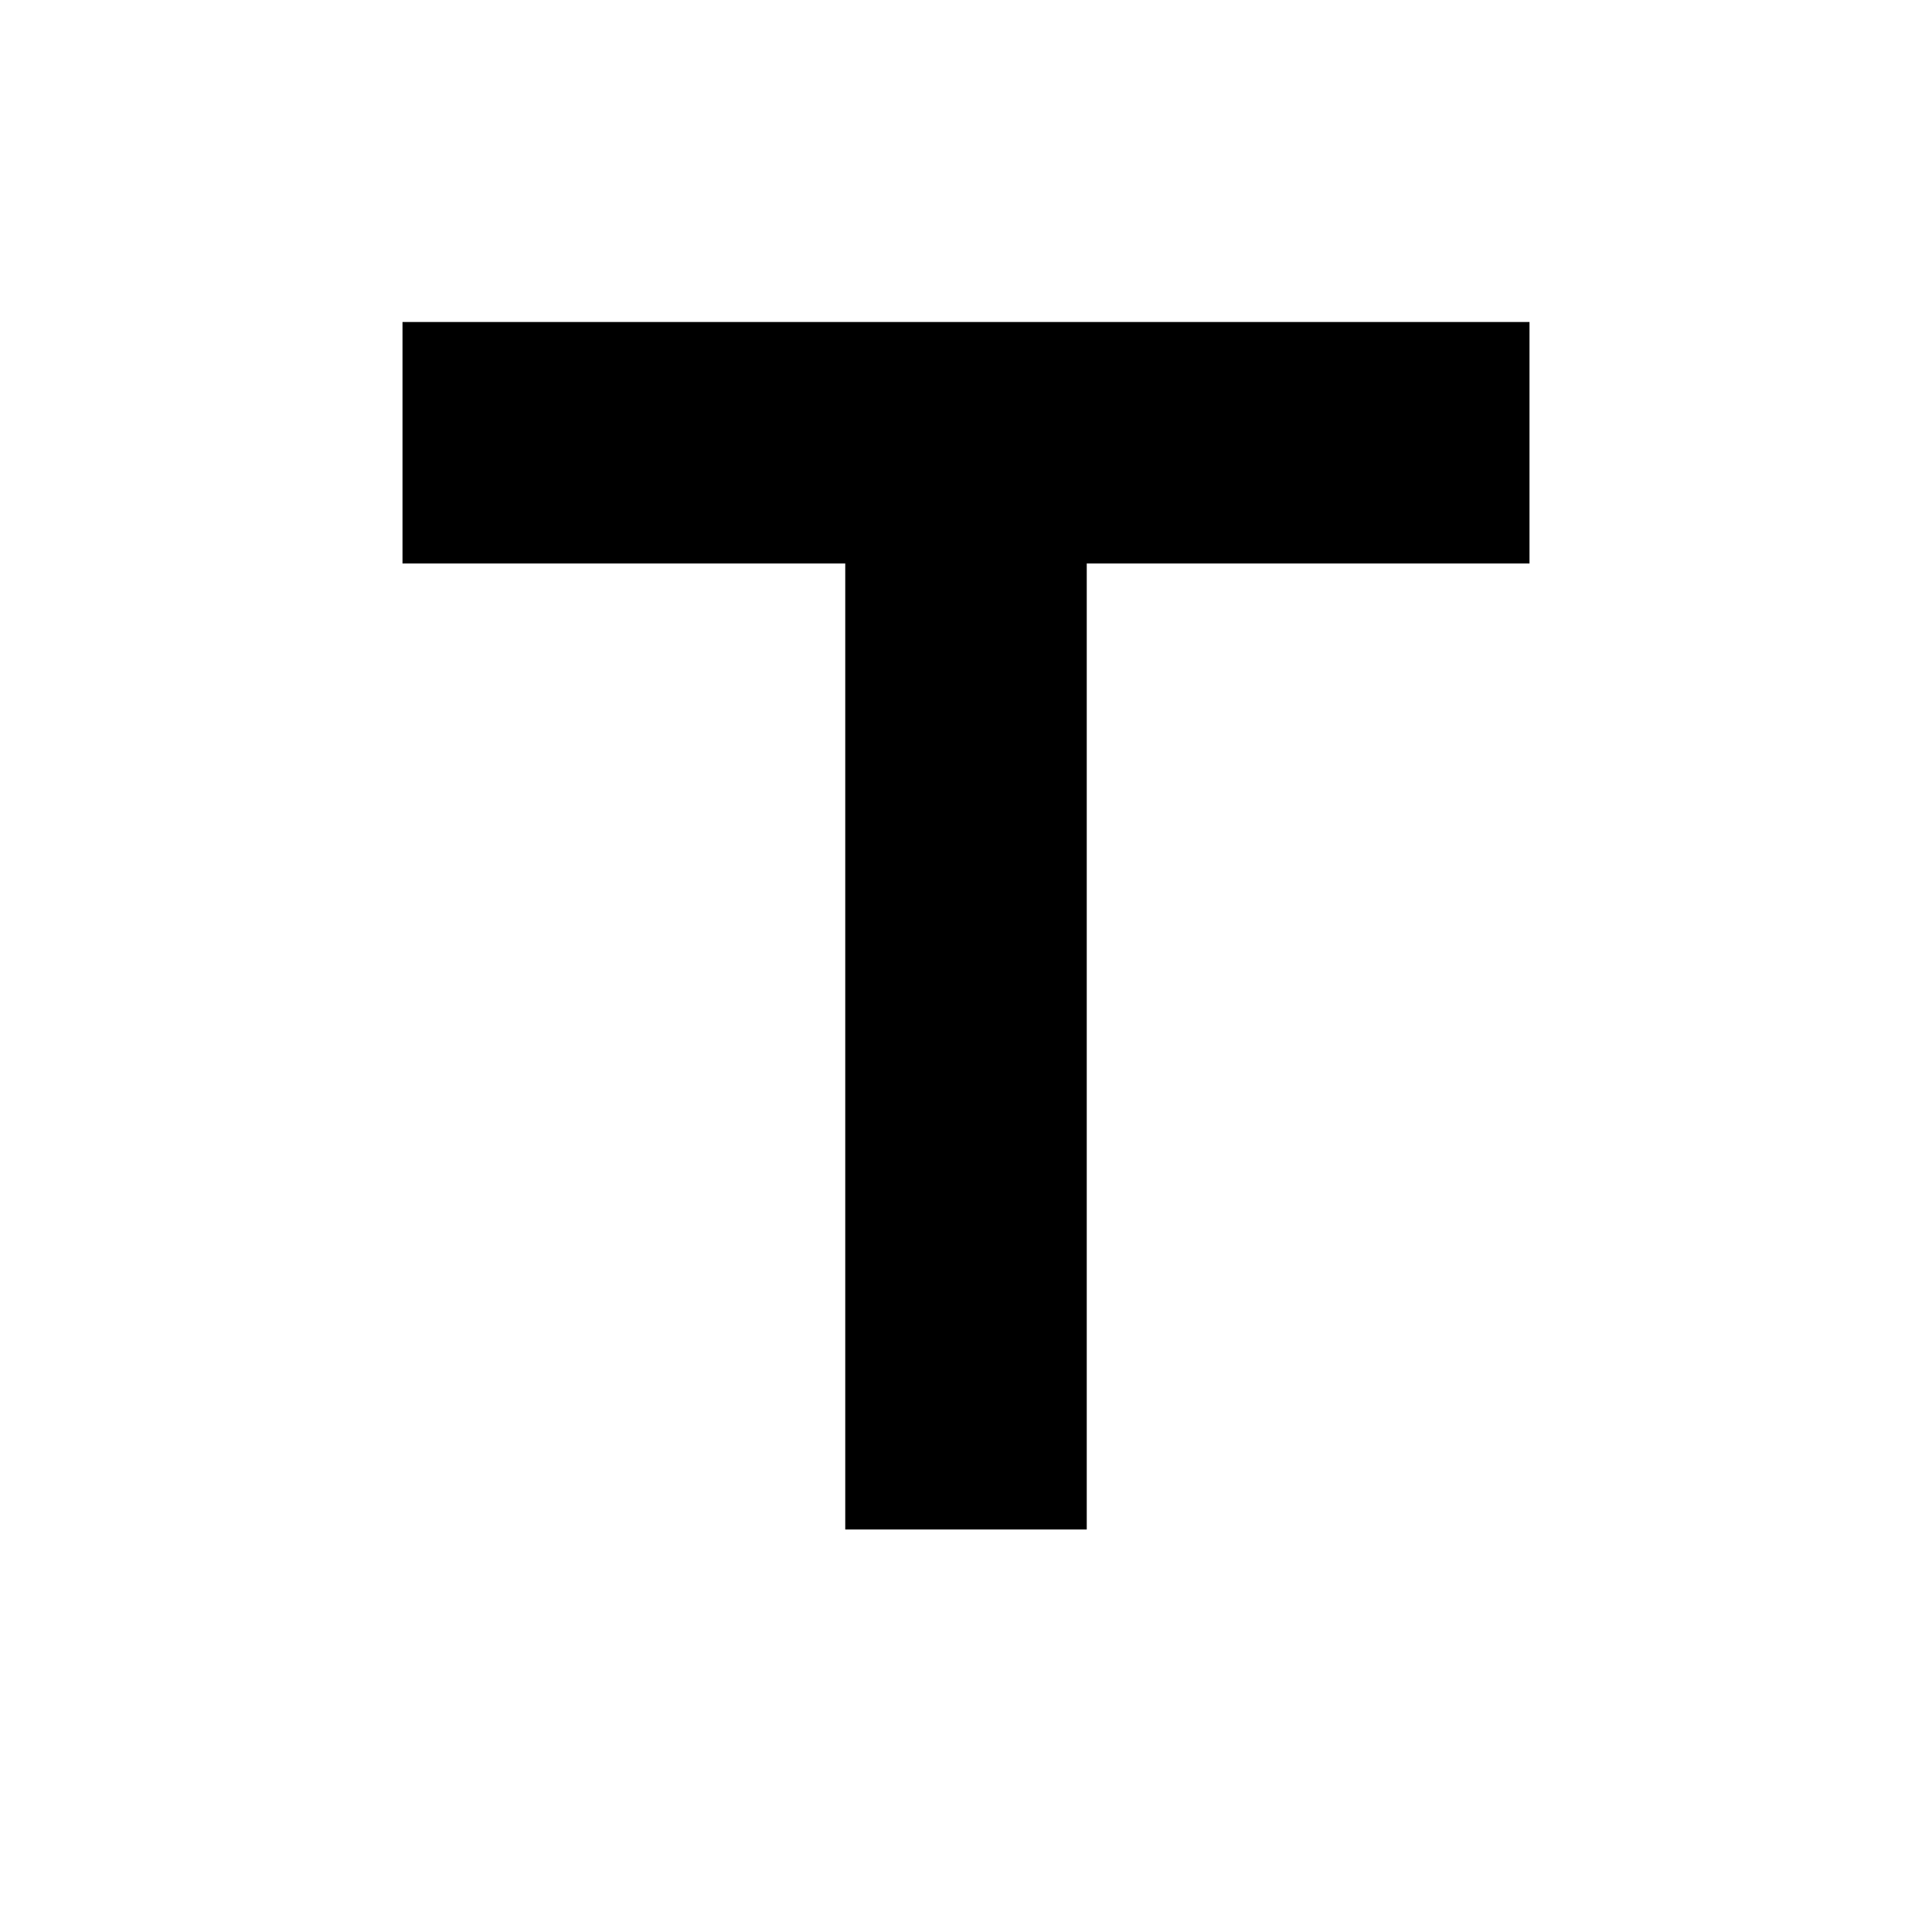
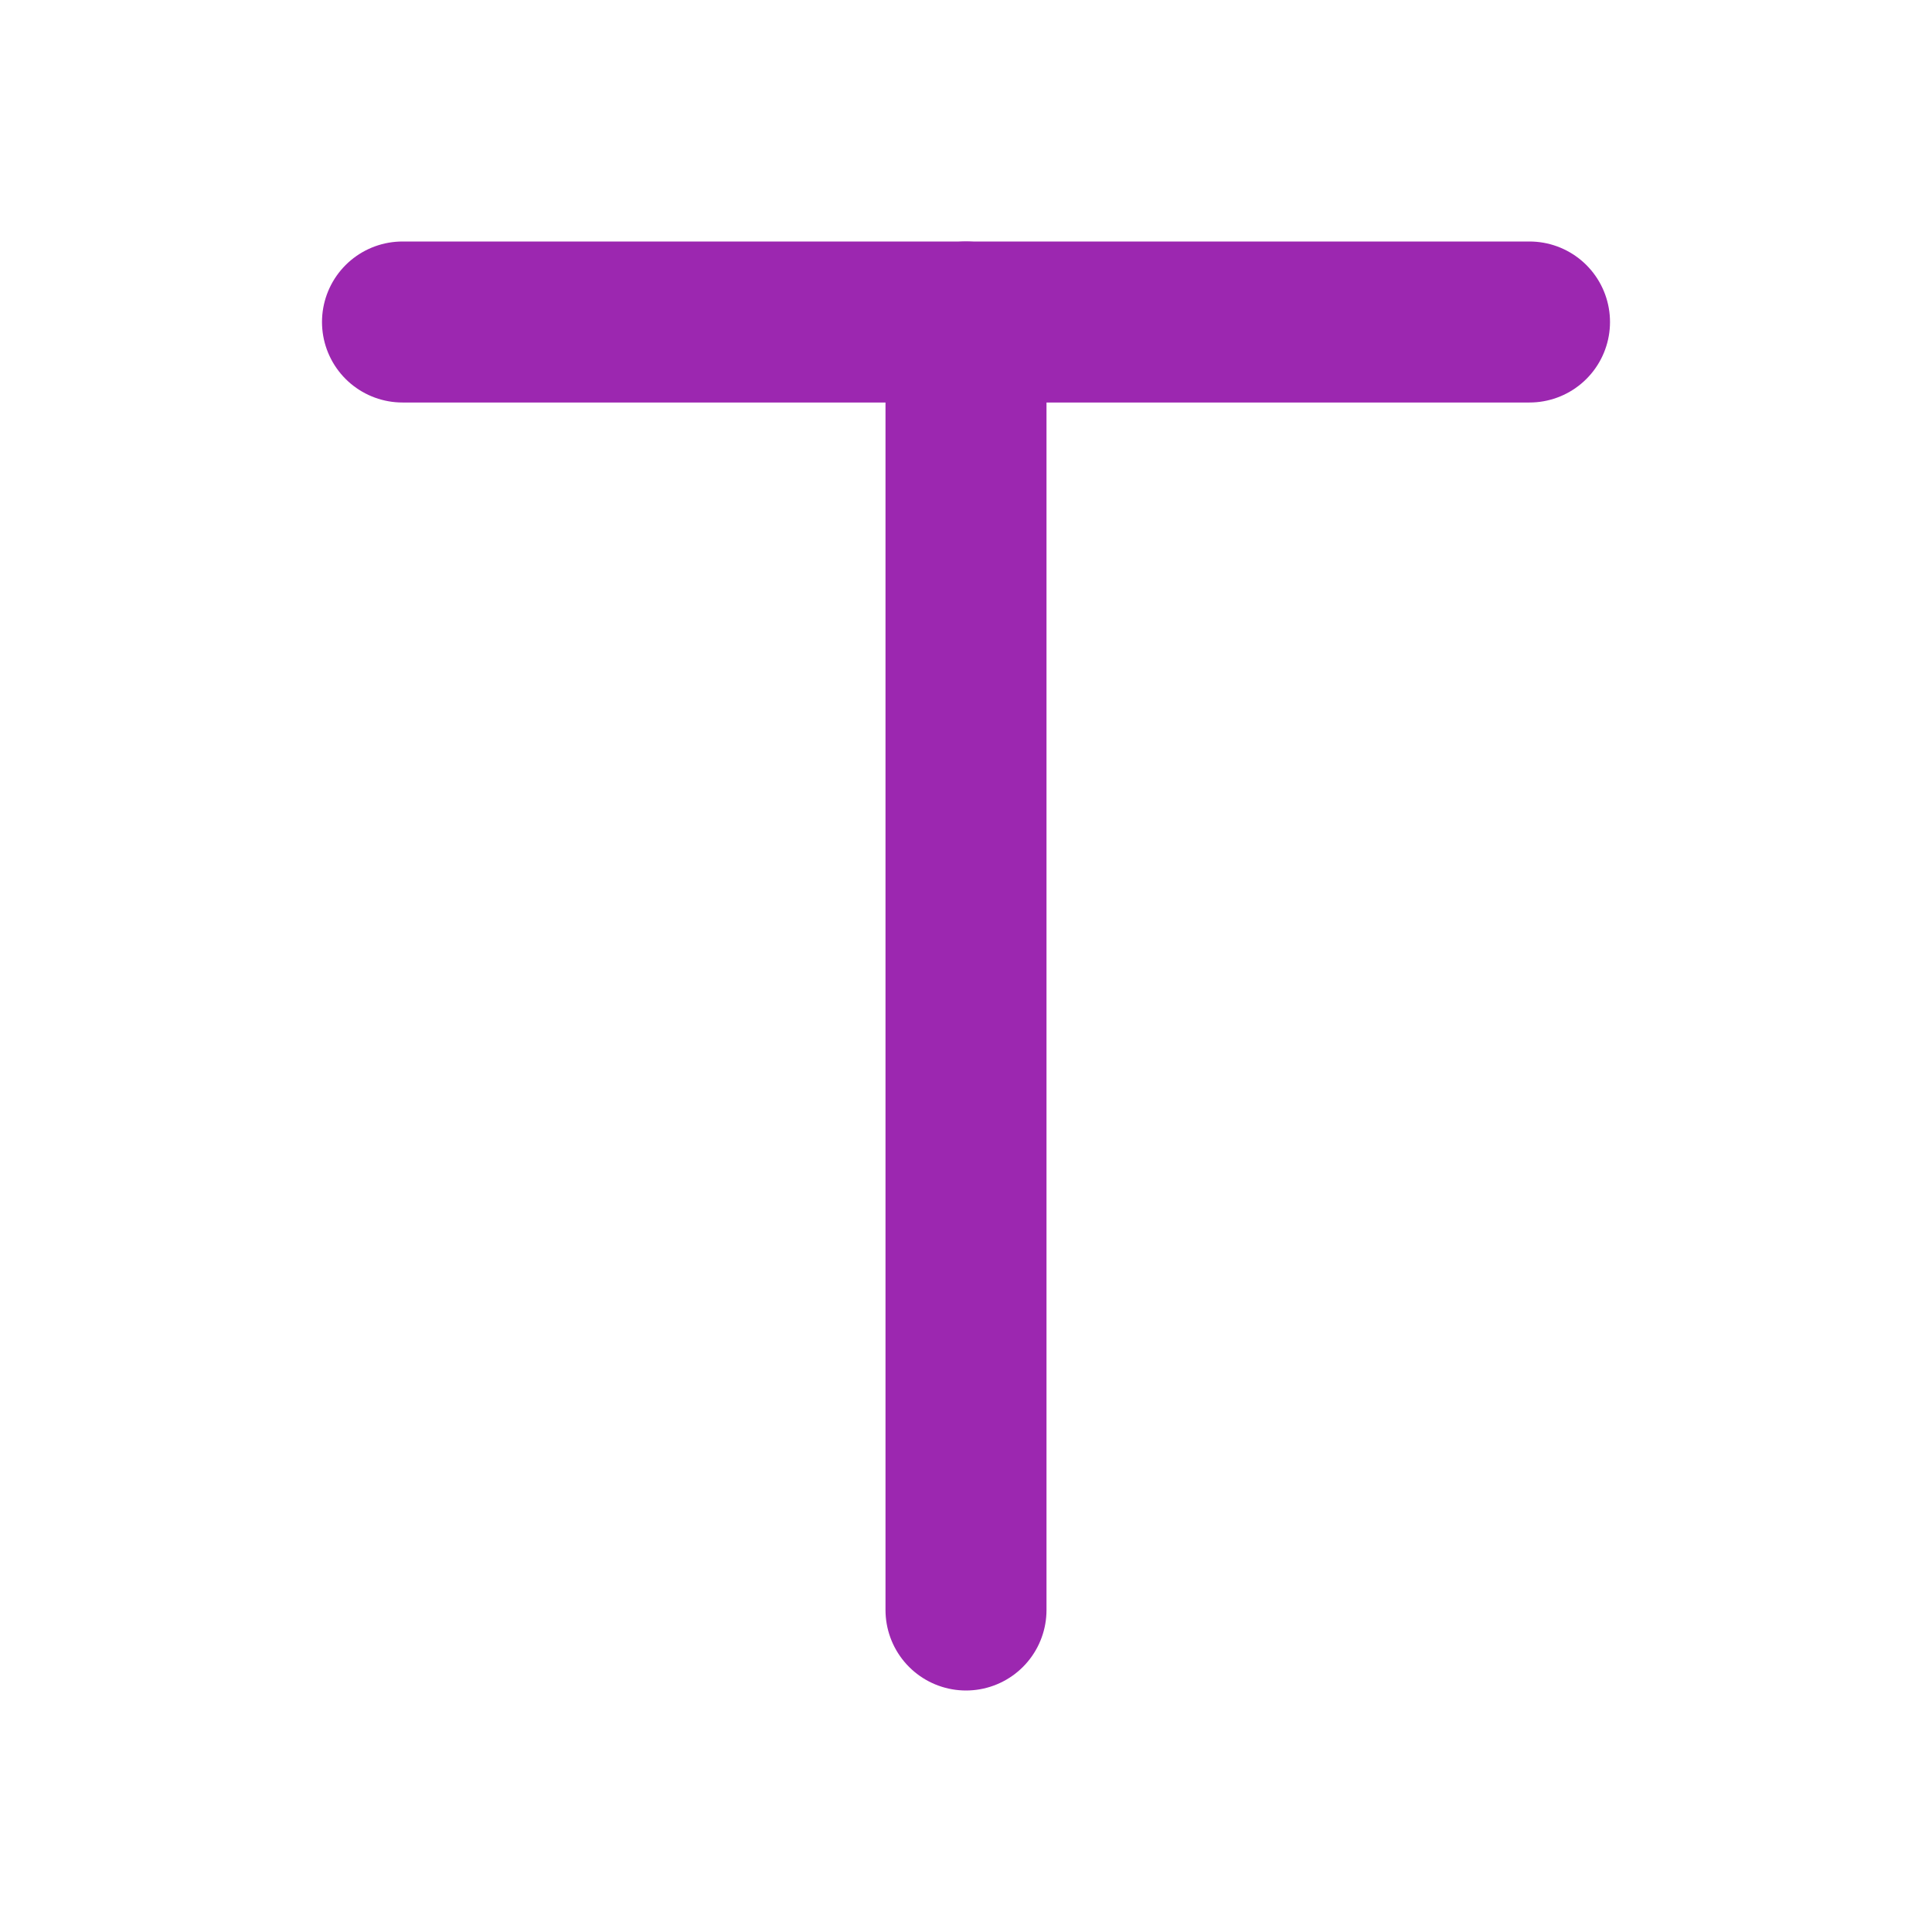
- <svg xmlns="http://www.w3.org/2000/svg" viewBox="0 0 24 24" width="24" height="24">
-   <path fill="currentColor" d="M5 4v3h5.5v12h3V7H19V4H5z" />
+ <svg xmlns="http://www.w3.org/2000/svg" viewBox="0 0 24 24" width="24" height="24" fill="none" stroke="#9C27B0" stroke-width="2" stroke-linecap="round" stroke-linejoin="round">
+   <line x1="5" y1="4" x2="19" y2="4" />
+   <line x1="12" y1="4" x2="12" y2="20" />
</svg>
